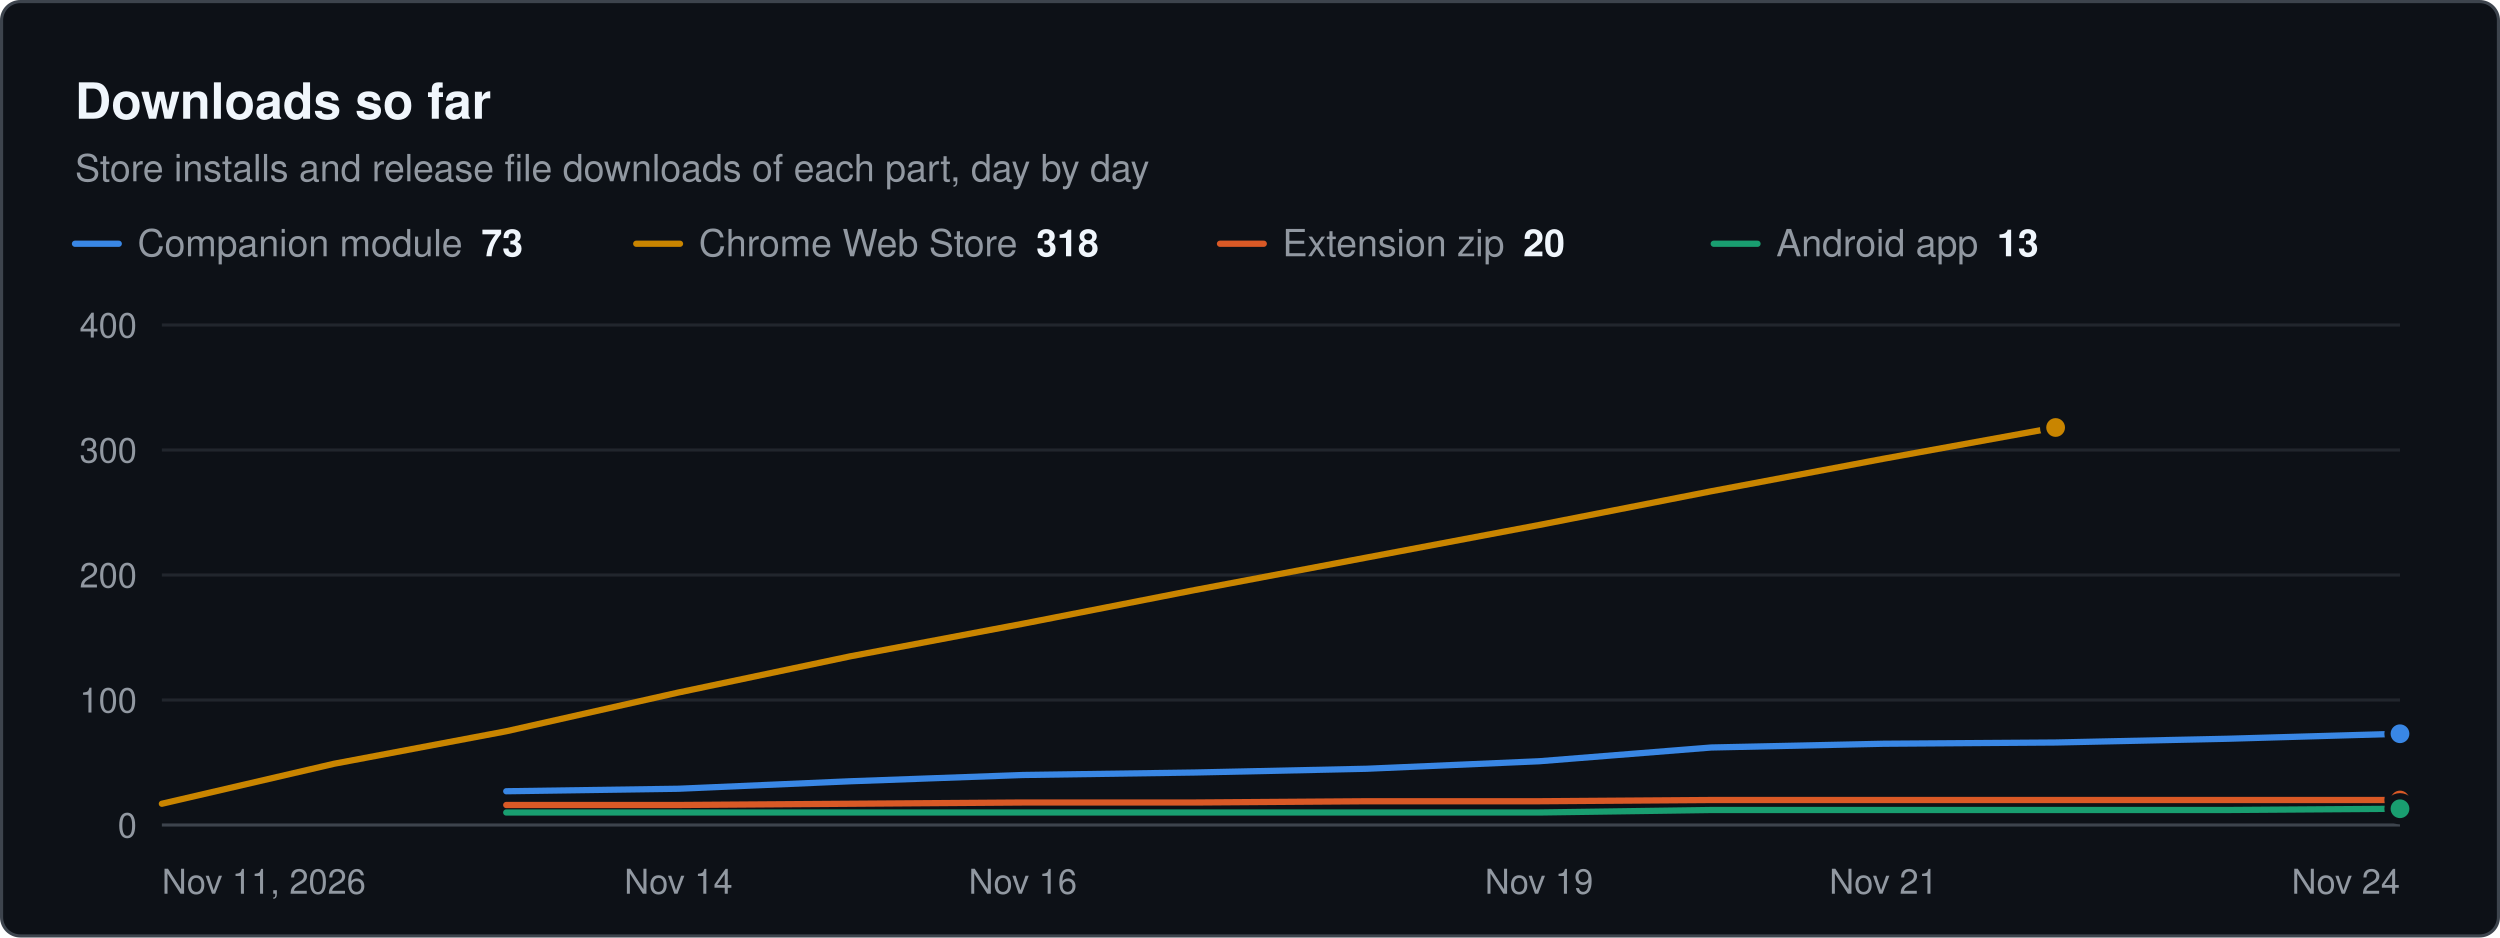
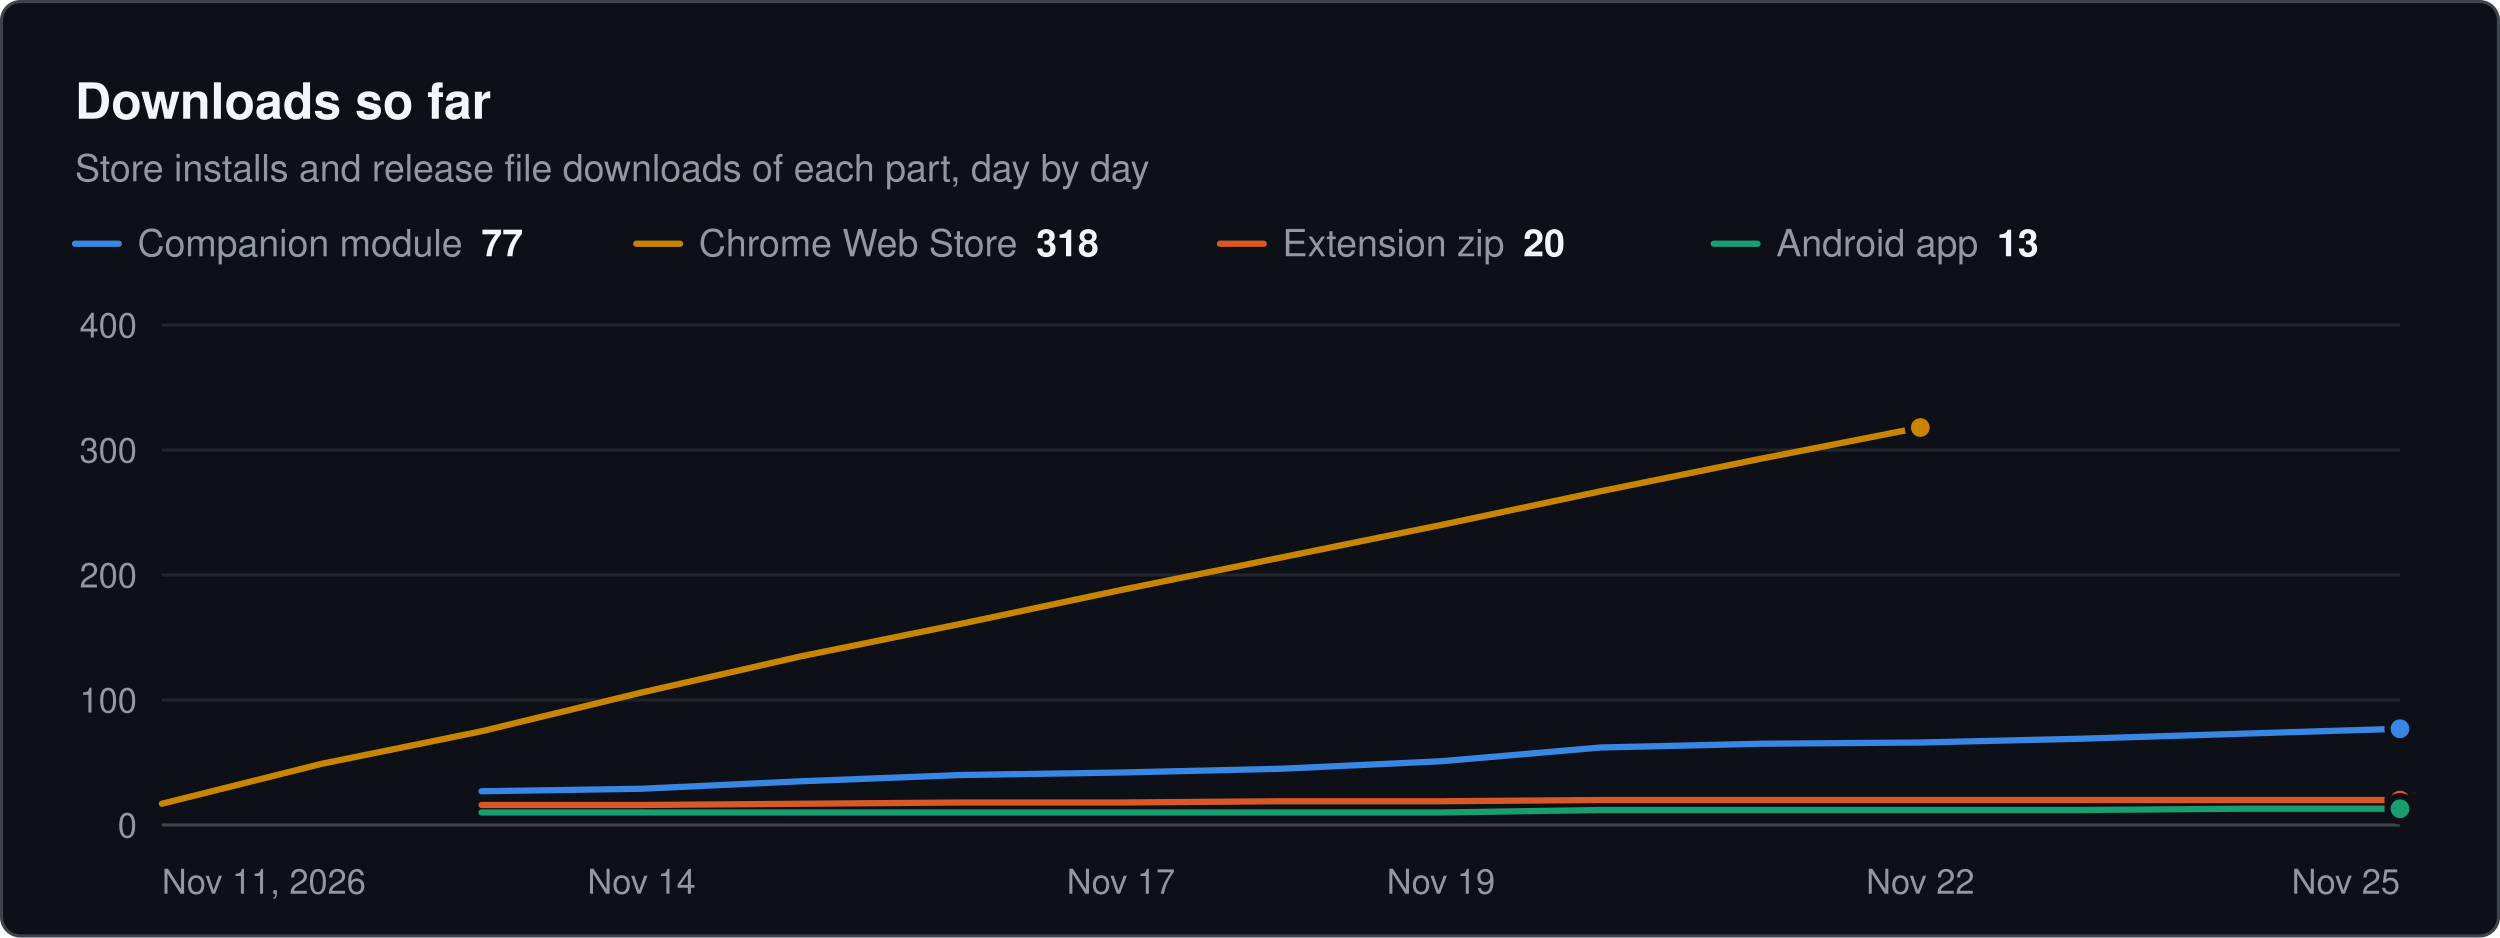
<svg xmlns="http://www.w3.org/2000/svg" width="800" height="300" viewBox="0 0 800 300" role="img" aria-label="Downloads so far. Store installs and release file downloads of each part, day by day" font-family="system-ui, -apple-system, &quot;Segoe UI&quot;, Helvetica, Arial, sans-serif">
  <rect x="0.5" y="0.5" width="799" height="299" rx="6" fill="#0d1117" stroke="#3d444d" />
  <text x="24" y="38" font-size="16" fill="#f0f6fc" font-weight="600">Downloads so far</text>
  <text x="24" y="58" font-size="12" fill="#9198a1">Store installs and release file downloads of each part, day by day</text>
  <line x1="24" x2="38" y1="78" y2="78" stroke="#3987e5" stroke-width="2" stroke-linecap="round" />
-   <text x="44" y="82" font-size="12" fill="#9198a1">Companion module<tspan dx="6" font-weight="600" fill="#f0f6fc">73</tspan>
+   <text x="44" y="82" font-size="12" fill="#9198a1">Companion module<tspan dx="6" font-weight="600" fill="#f0f6fc">77</tspan>
  </text>
  <line x1="203.6" x2="217.6" y1="78" y2="78" stroke="#c98500" stroke-width="2" stroke-linecap="round" />
  <text x="223.6" y="82" font-size="12" fill="#9198a1">Chrome Web Store<tspan dx="6" font-weight="600" fill="#f0f6fc">318</tspan>
  </text>
  <line x1="390.4" x2="404.4" y1="78" y2="78" stroke="#d95926" stroke-width="2" stroke-linecap="round" />
  <text x="410.4" y="82" font-size="12" fill="#9198a1">Extension zip<tspan dx="6" font-weight="600" fill="#f0f6fc">20</tspan>
  </text>
  <line x1="548.4" x2="562.4" y1="78" y2="78" stroke="#199e70" stroke-width="2" stroke-linecap="round" />
  <text x="568.4" y="82" font-size="12" fill="#9198a1">Android app<tspan dx="6" font-weight="600" fill="#f0f6fc">13</tspan>
  </text>
  <line x1="51.8" x2="768" y1="264" y2="264" stroke="#3d444d" stroke-width="1" />
  <text x="43.8" y="268" font-size="11" fill="#9198a1" text-anchor="end">0</text>
  <line x1="51.8" x2="768" y1="224" y2="224" stroke="#21262d" stroke-width="1" />
  <text x="43.8" y="228" font-size="11" fill="#9198a1" text-anchor="end">100</text>
  <line x1="51.8" x2="768" y1="184" y2="184" stroke="#21262d" stroke-width="1" />
  <text x="43.8" y="188" font-size="11" fill="#9198a1" text-anchor="end">200</text>
  <line x1="51.8" x2="768" y1="144" y2="144" stroke="#21262d" stroke-width="1" />
  <text x="43.8" y="148" font-size="11" fill="#9198a1" text-anchor="end">300</text>
  <line x1="51.8" x2="768" y1="104" y2="104" stroke="#21262d" stroke-width="1" />
  <text x="43.8" y="108" font-size="11" fill="#9198a1" text-anchor="end">400</text>
  <text x="51.8" y="286" font-size="11" fill="#9198a1">Nov 11, 2026</text>
-   <text x="217.1" y="286" font-size="11" fill="#9198a1" text-anchor="middle">Nov 14</text>
-   <text x="327.3" y="286" font-size="11" fill="#9198a1" text-anchor="middle">Nov 16</text>
-   <text x="492.5" y="286" font-size="11" fill="#9198a1" text-anchor="middle">Nov 19</text>
-   <text x="602.7" y="286" font-size="11" fill="#9198a1" text-anchor="middle">Nov 21</text>
-   <text x="768" y="286" font-size="11" fill="#9198a1" text-anchor="end">Nov 24</text>
-   <path d="M162 253.2 L217.1 252.4 L272.2 250 L327.3 248 L382.4 247.2 L437.4 246 L492.5 243.6 L547.6 239.2 L602.7 238 L657.8 237.6 L712.9 236.4 L768 234.8" fill="none" stroke="#3987e5" stroke-width="2" stroke-linejoin="round" stroke-linecap="round" />
-   <circle cx="768" cy="234.8" r="4" fill="#3987e5" stroke="#0d1117" stroke-width="2" />
-   <path d="M51.8 257.2 L106.9 244.4 L162 234 L217.1 221.6 L272.2 210 L327.3 199.6 L382.4 188.8 L437.4 178.4 L492.5 168 L547.6 157.2 L602.7 146.8 L657.8 136.8" fill="none" stroke="#c98500" stroke-width="2" stroke-linejoin="round" stroke-linecap="round" />
-   <circle cx="657.8" cy="136.8" r="4" fill="#c98500" stroke="#0d1117" stroke-width="2" />
-   <path d="M162 257.6 L217.1 257.6 L272.2 257.2 L327.3 256.8 L382.4 256.8 L437.4 256.4 L492.5 256.4 L547.6 256 L602.7 256 L657.8 256 L712.9 256 L768 256" fill="none" stroke="#d95926" stroke-width="2" stroke-linejoin="round" stroke-linecap="round" />
+   <text x="205.3" y="286" font-size="11" fill="#9198a1" text-anchor="middle">Nov 14</text>
+   <text x="358.7" y="286" font-size="11" fill="#9198a1" text-anchor="middle">Nov 17</text>
+   <text x="461.1" y="286" font-size="11" fill="#9198a1" text-anchor="middle">Nov 19</text>
+   <text x="614.5" y="286" font-size="11" fill="#9198a1" text-anchor="middle">Nov 22</text>
+   <text x="768" y="286" font-size="11" fill="#9198a1" text-anchor="end">Nov 25</text>
+   <path d="M154.1 253.2 L205.3 252.4 L256.4 250 L307.6 248 L358.7 247.2 L409.9 246 L461.1 243.6 L512.2 239.2 L563.4 238 L614.5 237.6 L665.7 236.4 L716.8 234.8 L768 233.2" fill="none" stroke="#3987e5" stroke-width="2" stroke-linejoin="round" stroke-linecap="round" />
+   <circle cx="768" cy="233.2" r="4" fill="#3987e5" stroke="#0d1117" stroke-width="2" />
+   <path d="M51.8 257.2 L103 244.4 L154.1 234 L205.3 221.6 L256.4 210 L307.6 199.6 L358.7 188.8 L409.9 178.4 L461.1 168 L512.2 157.2 L563.4 146.8 L614.5 136.8" fill="none" stroke="#c98500" stroke-width="2" stroke-linejoin="round" stroke-linecap="round" />
+   <circle cx="614.5" cy="136.8" r="4" fill="#c98500" stroke="#0d1117" stroke-width="2" />
+   <path d="M154.1 257.6 L205.3 257.6 L256.4 257.2 L307.6 256.8 L358.7 256.8 L409.9 256.4 L461.1 256.4 L512.2 256 L563.4 256 L614.5 256 L665.7 256 L716.8 256 L768 256" fill="none" stroke="#d95926" stroke-width="2" stroke-linejoin="round" stroke-linecap="round" />
  <circle cx="768" cy="256" r="4" fill="#d95926" stroke="#0d1117" stroke-width="2" />
-   <path d="M162 260 L217.1 260 L272.2 260 L327.3 260 L382.4 260 L437.4 260 L492.5 260 L547.6 259.2 L602.7 259.2 L657.8 259.2 L712.9 259.2 L768 258.8" fill="none" stroke="#199e70" stroke-width="2" stroke-linejoin="round" stroke-linecap="round" />
+   <path d="M154.1 260 L205.3 260 L256.4 260 L307.6 260 L358.7 260 L409.9 260 L461.1 260 L512.2 259.2 L563.4 259.2 L614.5 259.2 L665.7 259.2 L716.8 258.8 L768 258.8" fill="none" stroke="#199e70" stroke-width="2" stroke-linejoin="round" stroke-linecap="round" />
  <circle cx="768" cy="258.8" r="4" fill="#199e70" stroke="#0d1117" stroke-width="2" />
</svg>
